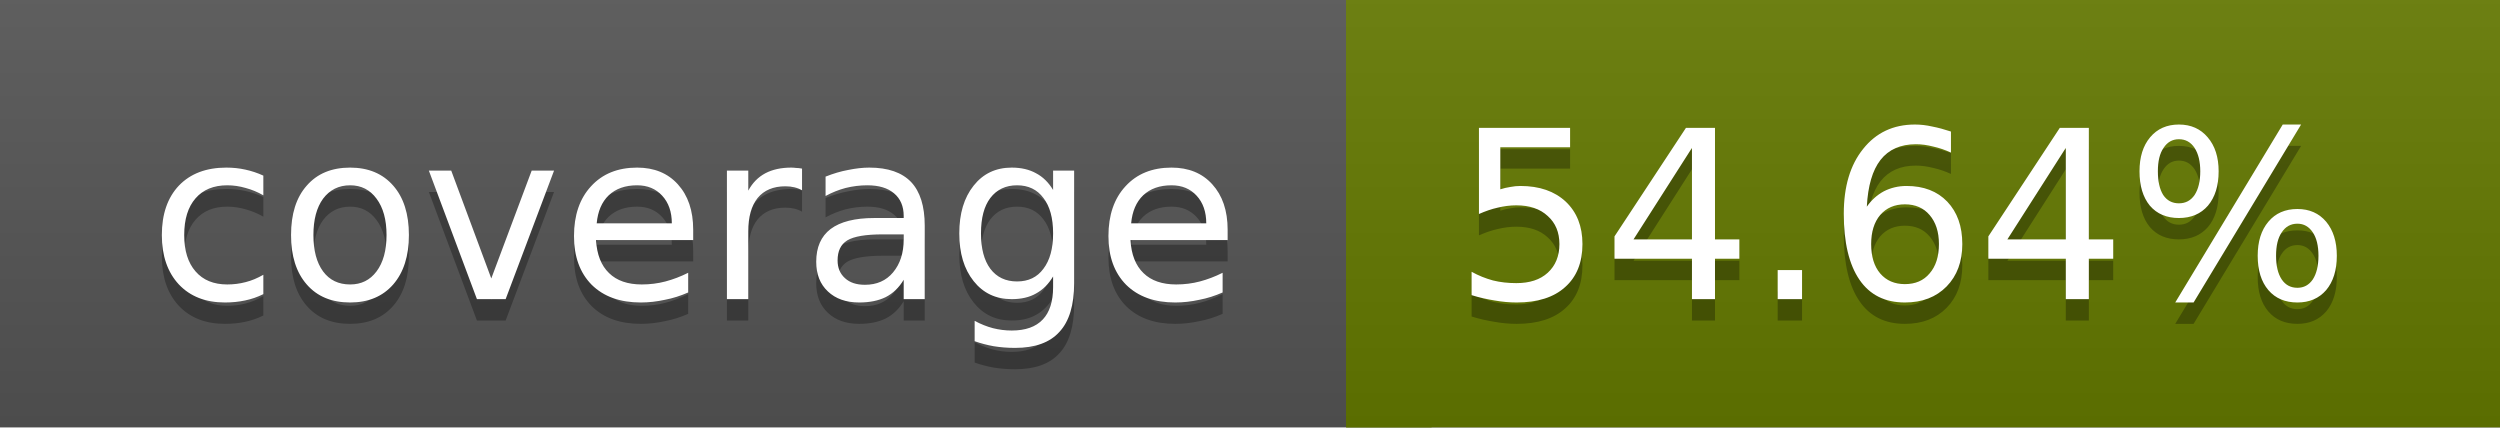
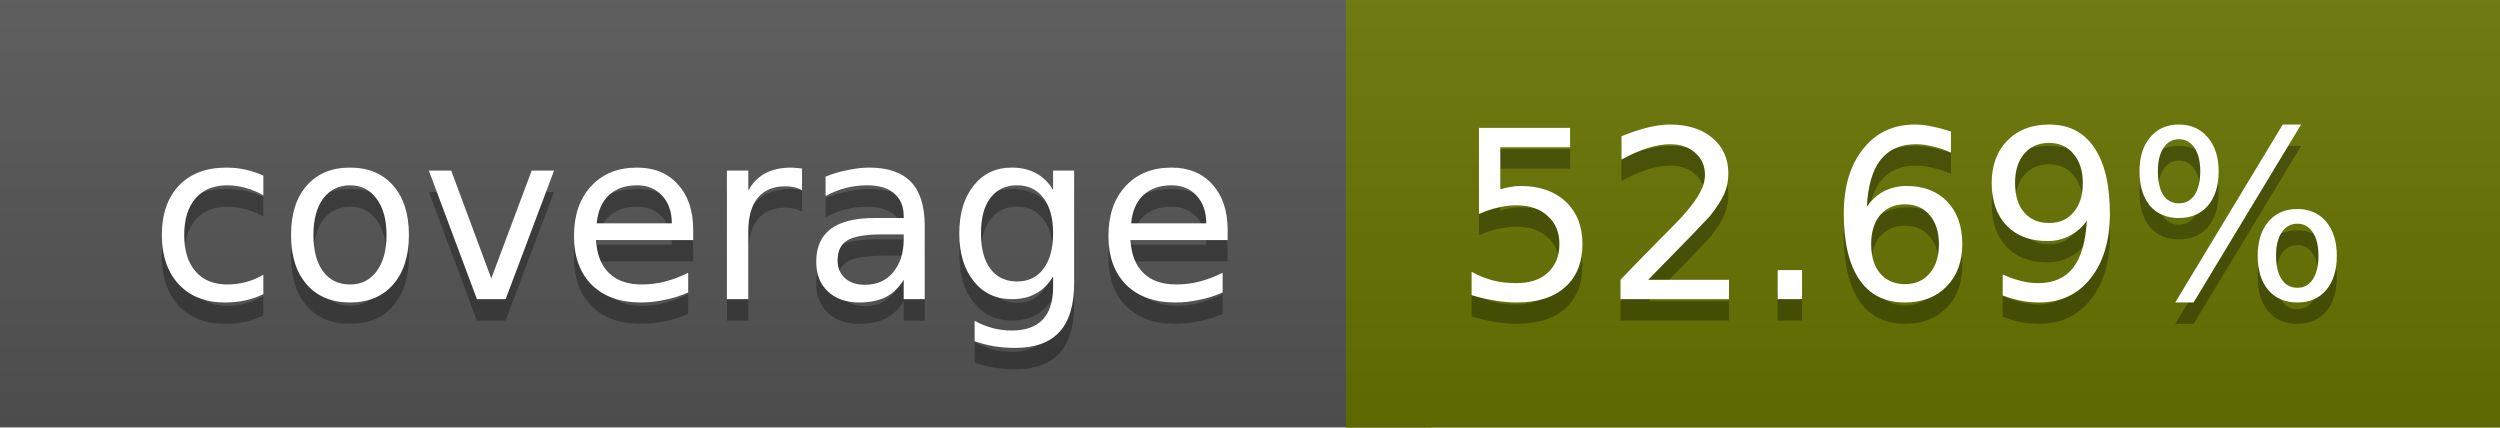
<svg xmlns="http://www.w3.org/2000/svg" width="117" height="20">
  <linearGradient id="a" x2="0" y2="100%">
    <stop offset="0" stop-color="#bbb" stop-opacity=".1" />
    <stop offset="1" stop-opacity=".1" />
  </linearGradient>
  <rect rx="0" width="117" height="20" fill="#555" />
-   <rect rx="0" x="63" width="54" height="20" fill="#647900" />
-   <path fill="#647900" d="M63 0h4v20h-4z" />
+   <rect rx="0" x="63" width="54" height="20" fill="#697400" />
+   <path fill="#697400" d="M63 0h4v20h-4z" />
  <rect rx="0" width="117" height="20" fill="url(#a)" />
  <g fill="#fff" text-anchor="middle" font-family="DejaVu Sans,Verdana,Geneva,sans-serif" font-size="11">
    <text x="32.5" y="15" fill="#010101" fill-opacity=".3">coverage</text>
    <text x="32.5" y="14">coverage</text>
-     <text x="89" y="15" fill="#010101" fill-opacity=".3">54.64%</text>
-     <text x="89" y="14">54.64%</text>
+     <text x="89" y="15" fill="#010101" fill-opacity=".3">52.69%</text>
+     <text x="89" y="14">52.69%</text>
  </g>
</svg>
